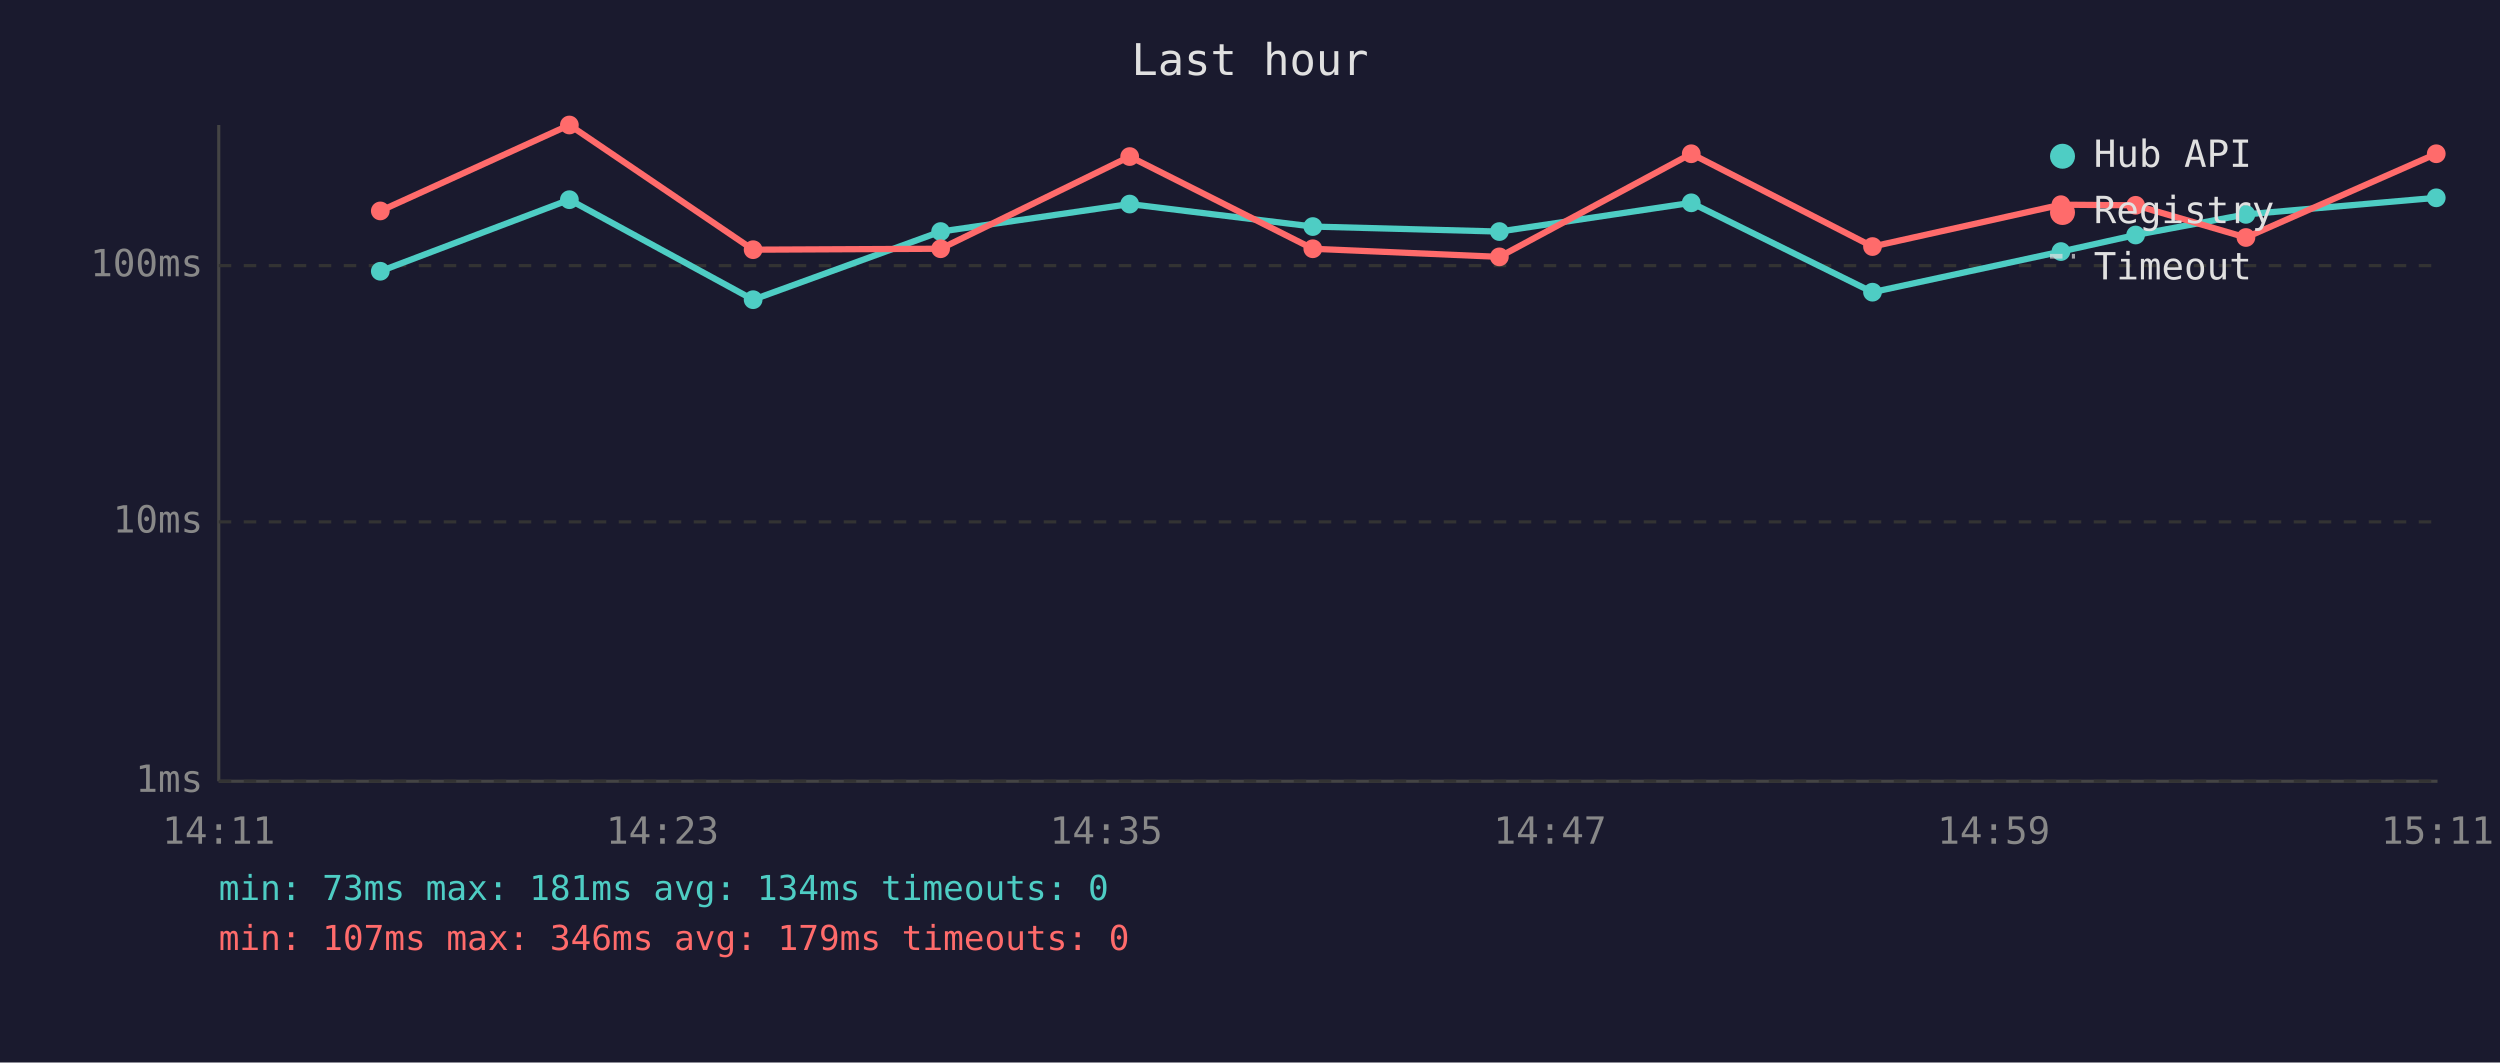
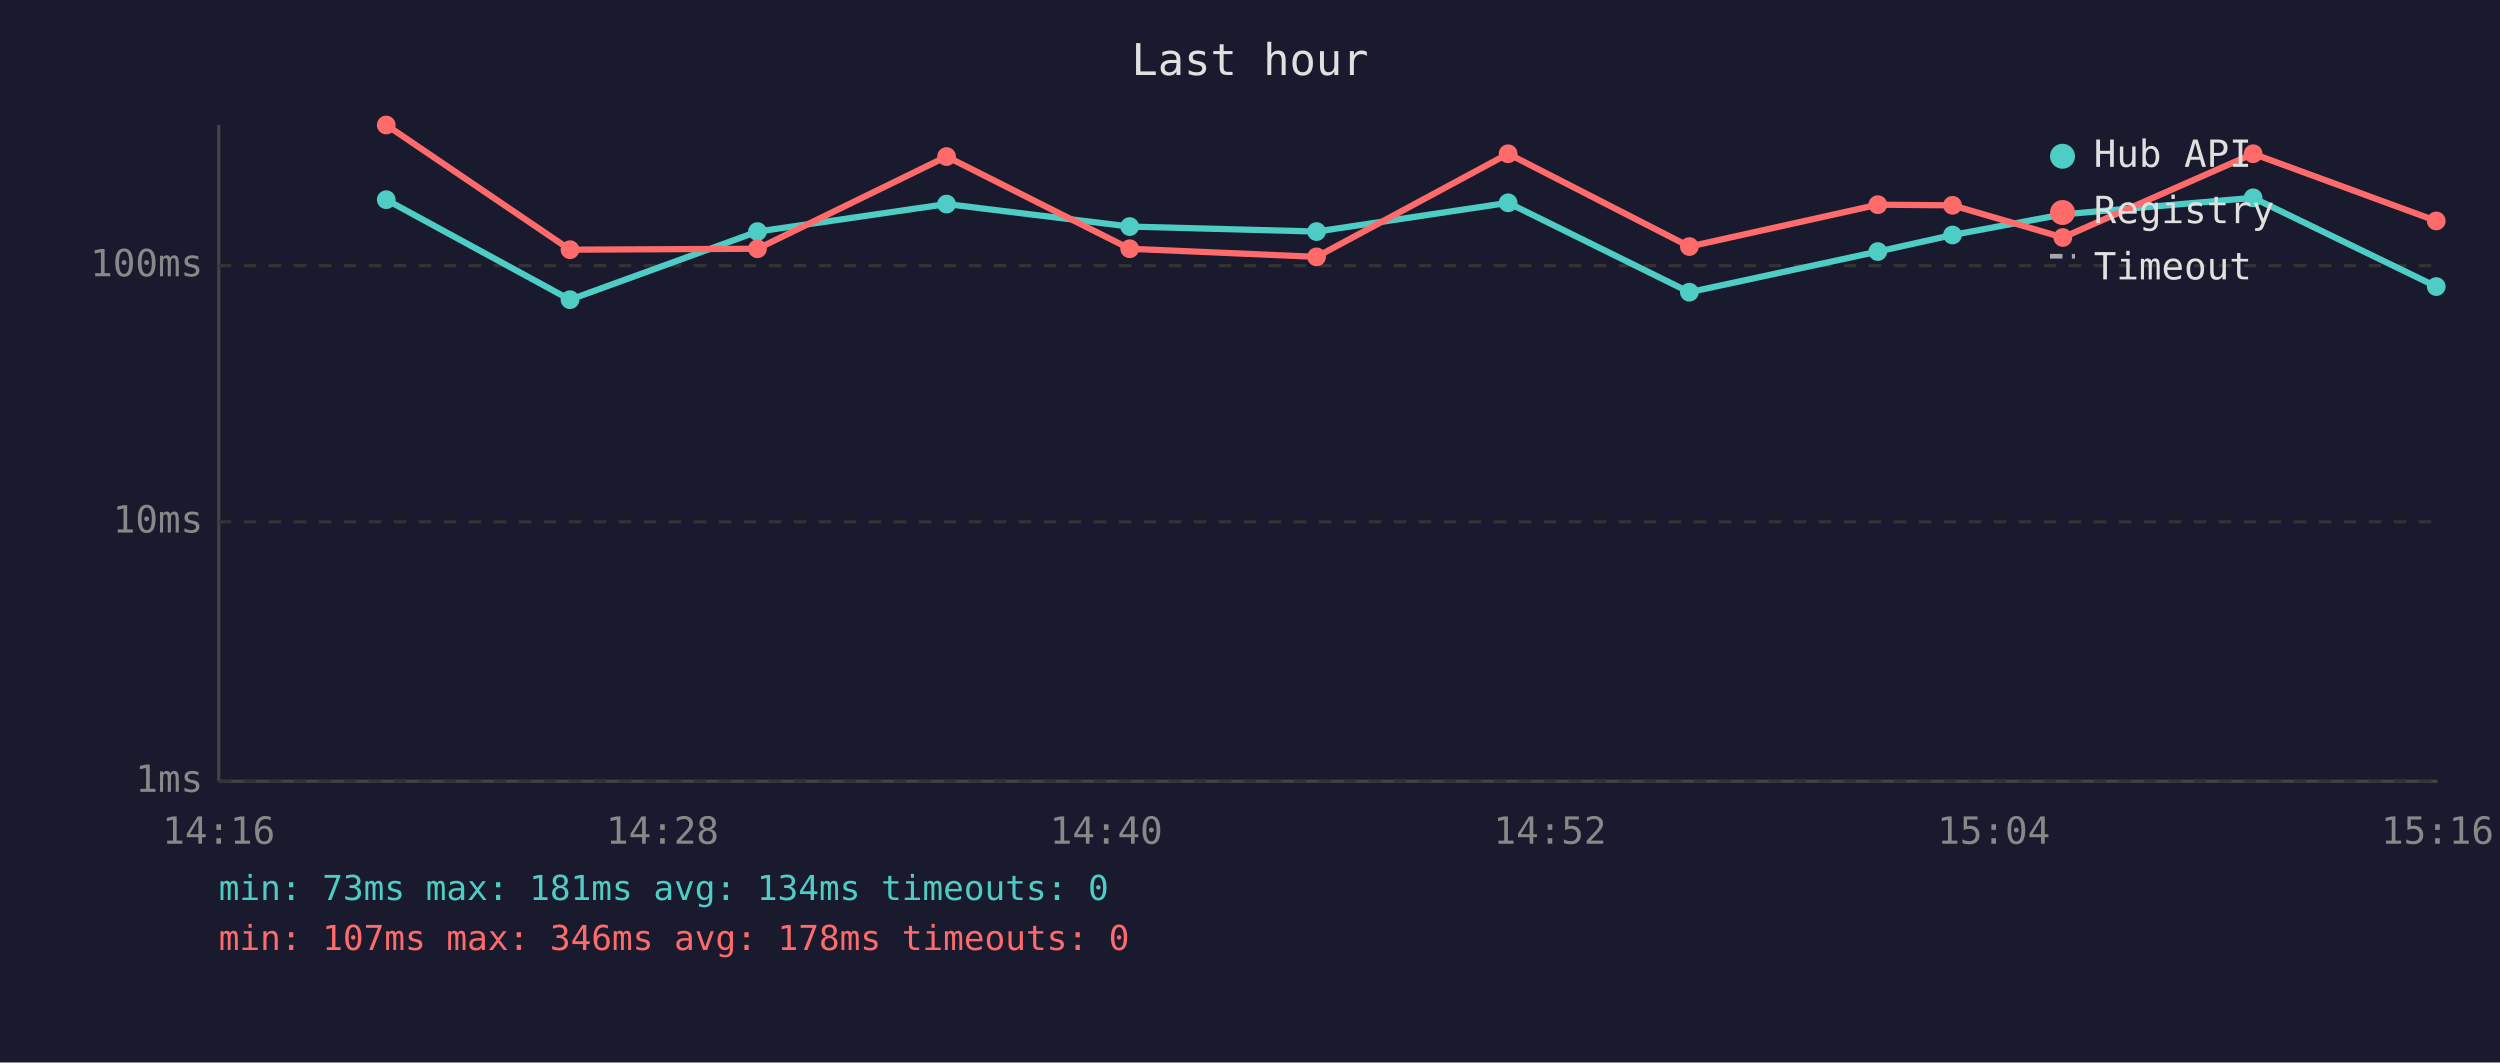
<svg xmlns="http://www.w3.org/2000/svg" viewBox="0 0 800 340" font-family="monospace" font-size="12">
  <rect width="800" height="340" fill="#1a1a2e" />
  <text x="400" y="24" fill="#e0e0e0" font-size="14" text-anchor="middle">Last hour</text>
  <line x1="70" y1="40" x2="70" y2="250" stroke="#444" stroke-width="1" />
  <line x1="70" y1="250" x2="780" y2="250" stroke="#444" stroke-width="1" />
  <line x1="70" y1="250" x2="780" y2="250" stroke="#333" stroke-width="1" stroke-dasharray="4" />
  <text x="65" y="250" fill="#888" text-anchor="end" dominant-baseline="middle">1ms</text>
  <line x1="70" y1="167" x2="780" y2="167" stroke="#333" stroke-width="1" stroke-dasharray="4" />
  <text x="65" y="167" fill="#888" text-anchor="end" dominant-baseline="middle">10ms</text>
  <line x1="70" y1="85" x2="780" y2="85" stroke="#333" stroke-width="1" stroke-dasharray="4" />
  <text x="65" y="85" fill="#888" text-anchor="end" dominant-baseline="middle">100ms</text>
-   <text x="70" y="270" fill="#888" text-anchor="middle">14:11</text>
-   <text x="212" y="270" fill="#888" text-anchor="middle">14:23</text>
-   <text x="354" y="270" fill="#888" text-anchor="middle">14:35</text>
-   <text x="496" y="270" fill="#888" text-anchor="middle">14:47</text>
-   <text x="638" y="270" fill="#888" text-anchor="middle">14:59</text>
-   <text x="780" y="270" fill="#888" text-anchor="middle">15:11</text>
-   <polyline points="121.7,86.8 182.2,63.9 241.0,95.9 301.0,74.1 361.5,65.3 420.1,72.5 479.8,74.1 541.2,64.9 599.2,93.5 659.5,80.5 683.4,75.2 718.7,68.6 779.6,63.3" fill="none" stroke="#4ecdc4" stroke-width="2" opacity="1" />
-   <circle cx="121.7" cy="86.8" r="3" fill="#4ecdc4" />
-   <circle cx="182.2" cy="63.9" r="3" fill="#4ecdc4" />
-   <circle cx="241.0" cy="95.9" r="3" fill="#4ecdc4" />
-   <circle cx="301.0" cy="74.1" r="3" fill="#4ecdc4" />
-   <circle cx="361.5" cy="65.3" r="3" fill="#4ecdc4" />
-   <circle cx="420.1" cy="72.5" r="3" fill="#4ecdc4" />
-   <circle cx="479.8" cy="74.1" r="3" fill="#4ecdc4" />
-   <circle cx="541.2" cy="64.9" r="3" fill="#4ecdc4" />
-   <circle cx="599.2" cy="93.5" r="3" fill="#4ecdc4" />
-   <circle cx="659.5" cy="80.5" r="3" fill="#4ecdc4" />
-   <circle cx="683.4" cy="75.2" r="3" fill="#4ecdc4" />
-   <circle cx="718.7" cy="68.6" r="3" fill="#4ecdc4" />
-   <circle cx="779.6" cy="63.3" r="3" fill="#4ecdc4" />
-   <polyline points="121.7,67.5 182.2,40.0 241.0,79.9 301.0,79.6 361.5,50.1 420.1,79.6 479.8,82.2 541.2,49.2 599.2,78.9 659.5,65.5 683.4,65.7 718.7,76.0 779.6,49.2" fill="none" stroke="#ff6b6b" stroke-width="2" opacity="1" />
-   <circle cx="121.7" cy="67.5" r="3" fill="#ff6b6b" />
-   <circle cx="182.2" cy="40.0" r="3" fill="#ff6b6b" />
-   <circle cx="241.0" cy="79.9" r="3" fill="#ff6b6b" />
-   <circle cx="301.0" cy="79.6" r="3" fill="#ff6b6b" />
-   <circle cx="361.5" cy="50.1" r="3" fill="#ff6b6b" />
-   <circle cx="420.1" cy="79.6" r="3" fill="#ff6b6b" />
-   <circle cx="479.8" cy="82.2" r="3" fill="#ff6b6b" />
-   <circle cx="541.2" cy="49.2" r="3" fill="#ff6b6b" />
-   <circle cx="599.2" cy="78.9" r="3" fill="#ff6b6b" />
-   <circle cx="659.5" cy="65.5" r="3" fill="#ff6b6b" />
-   <circle cx="683.4" cy="65.7" r="3" fill="#ff6b6b" />
-   <circle cx="718.7" cy="76.0" r="3" fill="#ff6b6b" />
-   <circle cx="779.6" cy="49.2" r="3" fill="#ff6b6b" />
+   <text x="70" y="270" fill="#888" text-anchor="middle">14:16</text>
+   <text x="212" y="270" fill="#888" text-anchor="middle">14:28</text>
+   <text x="354" y="270" fill="#888" text-anchor="middle">14:40</text>
+   <text x="496" y="270" fill="#888" text-anchor="middle">14:52</text>
+   <text x="638" y="270" fill="#888" text-anchor="middle">15:04</text>
+   <text x="780" y="270" fill="#888" text-anchor="middle">15:16</text>
+   <polyline points="123.6,63.9 182.4,95.9 242.4,74.1 302.9,65.3 361.5,72.5 421.3,74.1 482.6,64.9 540.6,93.5 600.9,80.5 624.8,75.2 660.1,68.6 721.0,63.3 779.6,91.7" fill="none" stroke="#4ecdc4" stroke-width="2" opacity="1" />
+   <circle cx="123.6" cy="63.9" r="3" fill="#4ecdc4" />
+   <circle cx="182.4" cy="95.9" r="3" fill="#4ecdc4" />
+   <circle cx="242.4" cy="74.1" r="3" fill="#4ecdc4" />
+   <circle cx="302.9" cy="65.3" r="3" fill="#4ecdc4" />
+   <circle cx="361.5" cy="72.5" r="3" fill="#4ecdc4" />
+   <circle cx="421.3" cy="74.1" r="3" fill="#4ecdc4" />
+   <circle cx="482.6" cy="64.9" r="3" fill="#4ecdc4" />
+   <circle cx="540.6" cy="93.5" r="3" fill="#4ecdc4" />
+   <circle cx="600.9" cy="80.5" r="3" fill="#4ecdc4" />
+   <circle cx="624.8" cy="75.2" r="3" fill="#4ecdc4" />
+   <circle cx="660.1" cy="68.6" r="3" fill="#4ecdc4" />
+   <circle cx="721.0" cy="63.3" r="3" fill="#4ecdc4" />
+   <circle cx="779.6" cy="91.7" r="3" fill="#4ecdc4" />
+   <polyline points="123.6,40.0 182.4,79.9 242.4,79.6 302.9,50.1 361.5,79.6 421.3,82.2 482.6,49.2 540.6,78.9 600.9,65.5 624.8,65.7 660.1,76.0 721.0,49.2 779.6,70.7" fill="none" stroke="#ff6b6b" stroke-width="2" opacity="1" />
+   <circle cx="123.6" cy="40.0" r="3" fill="#ff6b6b" />
+   <circle cx="182.4" cy="79.9" r="3" fill="#ff6b6b" />
+   <circle cx="242.4" cy="79.6" r="3" fill="#ff6b6b" />
+   <circle cx="302.9" cy="50.1" r="3" fill="#ff6b6b" />
+   <circle cx="361.5" cy="79.6" r="3" fill="#ff6b6b" />
+   <circle cx="421.3" cy="82.2" r="3" fill="#ff6b6b" />
+   <circle cx="482.6" cy="49.2" r="3" fill="#ff6b6b" />
+   <circle cx="540.6" cy="78.9" r="3" fill="#ff6b6b" />
+   <circle cx="600.9" cy="65.5" r="3" fill="#ff6b6b" />
+   <circle cx="624.8" cy="65.7" r="3" fill="#ff6b6b" />
+   <circle cx="660.1" cy="76.0" r="3" fill="#ff6b6b" />
+   <circle cx="721.0" cy="49.2" r="3" fill="#ff6b6b" />
+   <circle cx="779.6" cy="70.7" r="3" fill="#ff6b6b" />
  <circle cx="660" cy="50" r="4" fill="#4ecdc4" />
  <text x="670" y="50" fill="#e0e0e0" dominant-baseline="middle">Hub API</text>
  <circle cx="660" cy="68" r="4" fill="#ff6b6b" />
  <text x="670" y="68" fill="#e0e0e0" dominant-baseline="middle">Registry</text>
  <line x1="656" y1="82" x2="664" y2="82" stroke="#e0e0e0" stroke-width="1.5" stroke-dasharray="4,3" opacity="0.7" />
  <text x="670" y="86" fill="#e0e0e0" dominant-baseline="middle">Timeout</text>
  <text x="70" y="288" fill="#4ecdc4" font-size="11">min: 73ms  max: 181ms  avg: 134ms  timeouts: 0</text>
-   <text x="70" y="304" fill="#ff6b6b" font-size="11">min: 107ms  max: 346ms  avg: 179ms  timeouts: 0</text>
+   <text x="70" y="304" fill="#ff6b6b" font-size="11">min: 107ms  max: 346ms  avg: 178ms  timeouts: 0</text>
</svg>
